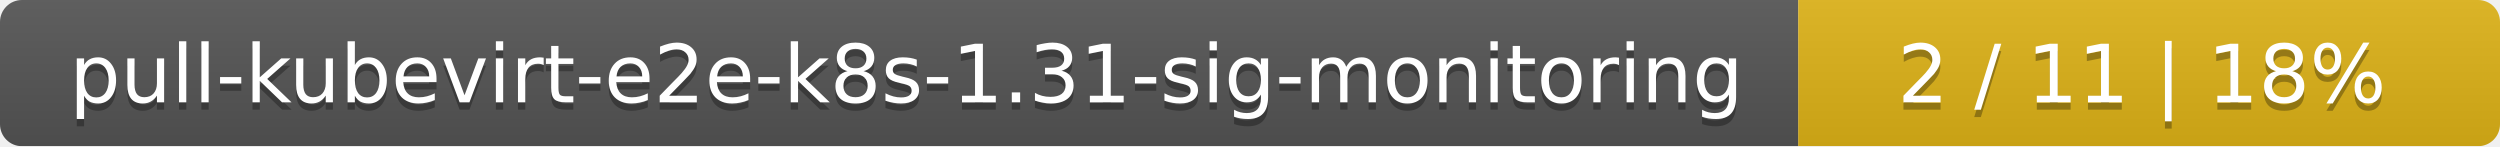
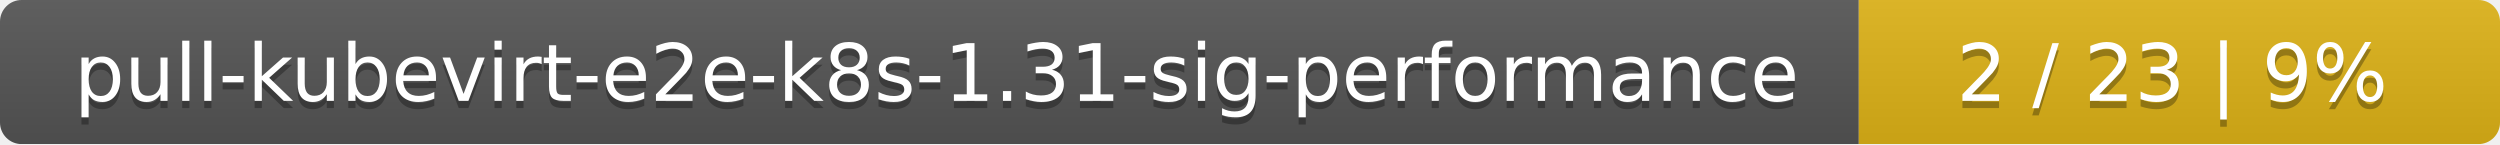
- <svg xmlns="http://www.w3.org/2000/svg" width="342" height="20">
+ <svg xmlns="http://www.w3.org/2000/svg" width="347" height="20">
  <linearGradient id="smooth" x2="0" y2="100%">
    <stop offset="0" stop-color="#bbb" stop-opacity=".1" />
    <stop offset="1" stop-opacity=".1" />
  </linearGradient>
  <mask id="round">
-     <rect width="342" height="20" rx="3" fill="#fff" />
+     <rect width="347" height="20" rx="3" fill="#fff" />
  </mask>
  <g mask="url(#round)">
-     <rect width="246" height="20" fill="#555" />
-     <rect x="246" width="96" height="20" fill="#dfb317" />
-     <rect width="342" height="20" fill="url(#smooth)" />
+     <rect width="258" height="20" fill="#555" />
+     <rect x="258" width="89" height="20" fill="#dfb317" />
+     <rect width="347" height="20" fill="url(#smooth)" />
  </g>
  <g fill="#fff" text-anchor="middle" font-family="DejaVu Sans,Verdana,Geneva,sans-serif" font-size="11">
-     <text x="124" y="15" fill="#010101" fill-opacity=".3">pull-kubevirt-e2e-k8s-1.31-sig-monitoring</text>
-     <text x="124" y="14">pull-kubevirt-e2e-k8s-1.31-sig-monitoring</text>
-     <text x="293" y="15" fill="#010101" fill-opacity=".3">2 / 11    |    18%</text>
-     <text x="293" y="14">2 / 11    |    18%</text>
+     <text x="130" y="15" fill="#010101" fill-opacity=".3">pull-kubevirt-e2e-k8s-1.31-sig-performance</text>
+     <text x="130" y="14">pull-kubevirt-e2e-k8s-1.31-sig-performance</text>
+     <text x="301.5" y="15" fill="#010101" fill-opacity=".3">2 / 23    |    9%</text>
+     <text x="301.5" y="14">2 / 23    |    9%</text>
  </g>
</svg>
